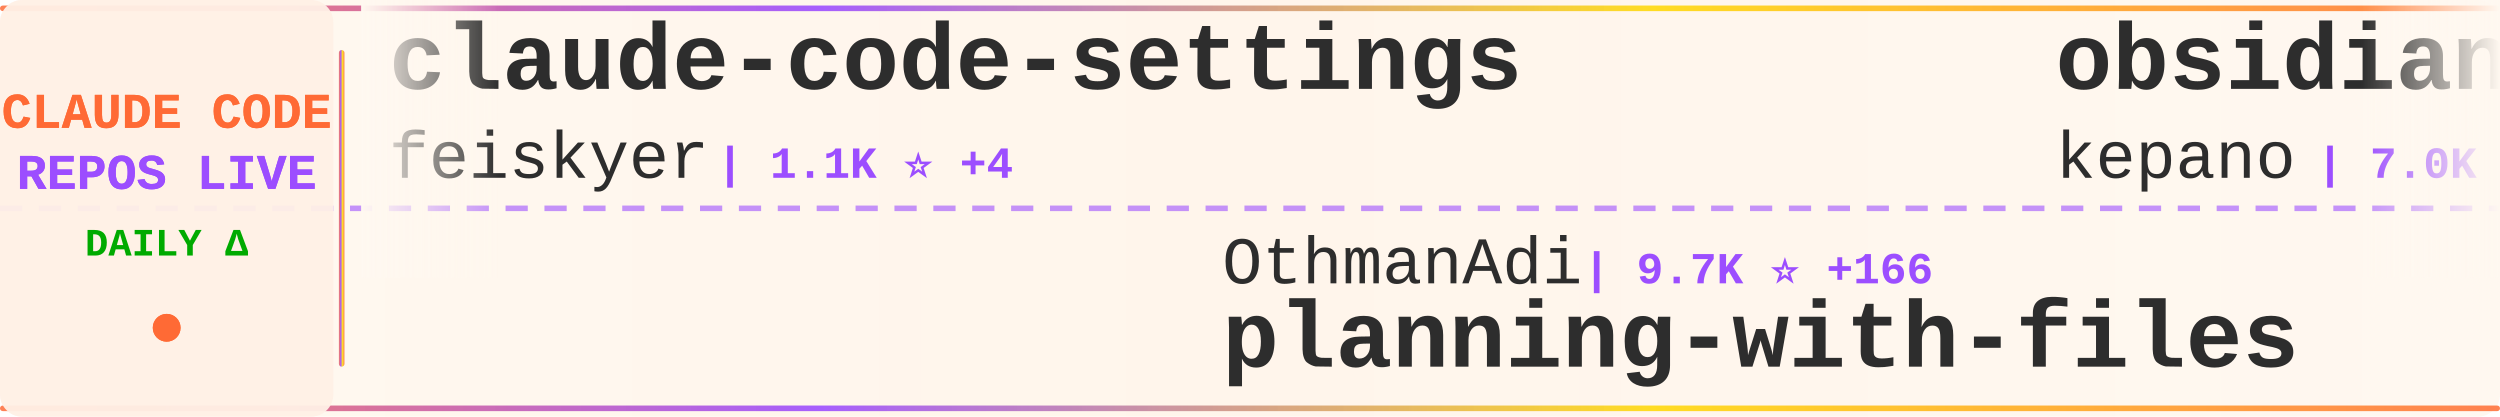
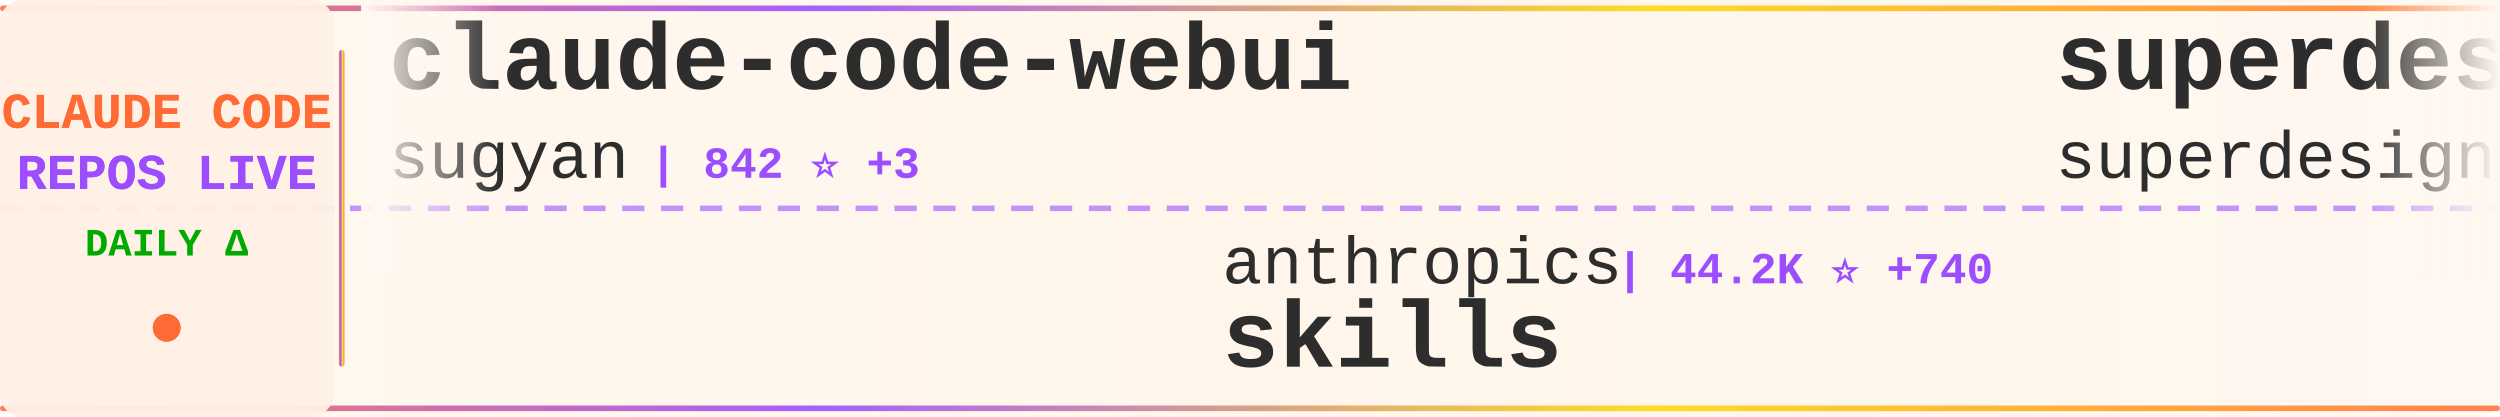
<svg xmlns="http://www.w3.org/2000/svg" width="900" height="150">
  <defs>
    <linearGradient id="tickerBg" x1="0%" y1="0%" x2="100%" y2="0%">
      <stop offset="0%" style="stop-color:#fff8f0;stop-opacity:0.98" />
      <stop offset="50%" style="stop-color:#fff5eb;stop-opacity:1" />
      <stop offset="100%" style="stop-color:#fff8f0;stop-opacity:0.98" />
    </linearGradient>
    <linearGradient id="borderGrad" x1="0%" y1="0%" x2="100%" y2="0%">
      <stop offset="0%" style="stop-color:#FF6B35;stop-opacity:0.85">
        <animate attributeName="stop-opacity" values="0.85;1;0.85" dur="2s" repeatCount="indefinite" />
      </stop>
      <stop offset="33%" style="stop-color:#9C4EFF;stop-opacity:0.9">
        <animate attributeName="stop-opacity" values="0.9;1;0.9" dur="2.2s" repeatCount="indefinite" />
      </stop>
      <stop offset="66%" style="stop-color:#FFD700;stop-opacity:0.85">
        <animate attributeName="stop-opacity" values="0.85;1;0.85" dur="1.8s" repeatCount="indefinite" />
      </stop>
      <stop offset="100%" style="stop-color:#FF6B35;stop-opacity:0.85">
        <animate attributeName="stop-opacity" values="0.85;1;0.85" dur="2s" repeatCount="indefinite" />
      </stop>
    </linearGradient>
    <filter id="textGlow">
      <feGaussianBlur stdDeviation="0.15" result="coloredBlur" />
      <feMerge>
        <feMergeNode in="coloredBlur" />
        <feMergeNode in="SourceGraphic" />
      </feMerge>
    </filter>
    <filter id="metricGlow">
      <feGaussianBlur stdDeviation="0.2" result="coloredBlur" />
      <feMerge>
        <feMergeNode in="coloredBlur" />
        <feMergeNode in="SourceGraphic" />
      </feMerge>
    </filter>
    <linearGradient id="leftFade" x1="0%" y1="0%" x2="100%" y2="0%">
      <stop offset="0%" style="stop-color:#fff8f0;stop-opacity:1" />
      <stop offset="100%" style="stop-color:#fff8f0;stop-opacity:0" />
    </linearGradient>
    <linearGradient id="rightFade" x1="0%" y1="0%" x2="100%" y2="0%">
      <stop offset="0%" style="stop-color:#fff8f0;stop-opacity:0" />
      <stop offset="100%" style="stop-color:#fff8f0;stop-opacity:1" />
    </linearGradient>
  </defs>
  <rect width="900" height="150" fill="url(#tickerBg)" rx="8" />
  <rect x="0" y="2" width="900" height="2" fill="url(#borderGrad)" rx="1" />
  <rect x="0" y="146" width="900" height="2" fill="url(#borderGrad)" rx="1" />
  <line x1="0" y1="75" x2="900" y2="75" stroke="#9C4EFF" stroke-width="2" stroke-dasharray="8 6" opacity="0.6" />
  <rect x="0" y="0" width="120" height="150" fill="#fff0e6" opacity="0.95" rx="8" />
  <text x="60" y="46" font-family="'Courier New', monospace" font-size="18" font-weight="bold" fill="#FF6B35" text-anchor="middle" filter="url(#textGlow)">
    CLAUDE CODE
  </text>
  <text x="60" y="68" font-family="'Courier New', monospace" font-size="18" font-weight="bold" fill="#9C4EFF" text-anchor="middle" filter="url(#textGlow)">
    REPOS LIVE
  </text>
  <text x="60" y="92" font-family="'Courier New', monospace" font-size="14" font-weight="bold" fill="#00aa00" text-anchor="middle">
    DAILY Δ
  </text>
  <circle cx="60" cy="118" r="5" fill="#FF6B35" filter="url(#metricGlow)">
    <animate attributeName="r" values="4;6;4" dur="1.5s" repeatCount="indefinite" />
    <animate attributeName="opacity" values="0.6;1;0.6" dur="1.5s" repeatCount="indefinite" />
  </circle>
  <rect x="122" y="18" width="2" height="114" fill="url(#borderGrad)" rx="1" />
  <clipPath id="tickerClip">
    <rect x="130" y="0" width="770" height="150" />
  </clipPath>
  <g clip-path="url(#tickerClip)">
    <g id="tickerItems">
      <animateTransform attributeName="transform" attributeType="XML" type="translate" from="0 0" to="-3000 0" dur="54s" repeatCount="indefinite" />
      <g transform="translate(0, 0)">
-         <text x="140" y="32" font-family="'Courier New', monospace" font-size="34" font-weight="bold" fill="#2d2d2d">claude-code-settings</text>
-         <text x="140" y="64" font-family="'Courier New', monospace" font-size="24" font-weight="normal" fill="#2d2d2d" opacity="1.0">feiskyer</text>
-         <text x="258" y="64" font-family="'Courier New', monospace" font-size="16" font-weight="bold" fill="#9C4EFF"> | 1.1K ⭐ +4</text>
+         <text x="140" y="32" font-family="'Courier New', monospace" font-size="34" font-weight="bold" fill="#2d2d2d">claude-code-webui</text>
+         <text x="140" y="64" font-family="'Courier New', monospace" font-size="24" font-weight="normal" fill="#2d2d2d" opacity="1.0">sugyan</text>
+         <text x="234" y="64" font-family="'Courier New', monospace" font-size="16" font-weight="bold" fill="#9C4EFF"> | 842 ⭐ +3</text>
      </g>
      <g transform="translate(300, 0)">
-         <text x="140" y="102" font-family="'Courier New', monospace" font-size="24" font-weight="normal" fill="#2d2d2d" opacity="1.0">OthmanAdi</text>
-         <text x="270" y="102" font-family="'Courier New', monospace" font-size="16" font-weight="bold" fill="#9C4EFF"> | 9.7K ⭐ +166</text>
-         <text x="140" y="132" font-family="'Courier New', monospace" font-size="34" font-weight="bold" fill="#2d2d2d">planning-with-files</text>
+         <text x="140" y="102" font-family="'Courier New', monospace" font-size="24" font-weight="normal" fill="#2d2d2d" opacity="1.0">anthropics</text>
+         <text x="282" y="102" font-family="'Courier New', monospace" font-size="16" font-weight="bold" fill="#9C4EFF"> | 44.2K ⭐ +740</text>
+         <text x="140" y="132" font-family="'Courier New', monospace" font-size="34" font-weight="bold" fill="#2d2d2d">skills</text>
      </g>
      <g transform="translate(600, 0)">
-         <text x="140" y="32" font-family="'Courier New', monospace" font-size="34" font-weight="bold" fill="#2d2d2d">obsidian-skills</text>
-         <text x="140" y="64" font-family="'Courier New', monospace" font-size="24" font-weight="normal" fill="#2d2d2d" opacity="1.0">kepano</text>
-         <text x="234" y="64" font-family="'Courier New', monospace" font-size="16" font-weight="bold" fill="#9C4EFF"> | 7.0K ⭐ +209</text>
+         <text x="140" y="32" font-family="'Courier New', monospace" font-size="34" font-weight="bold" fill="#2d2d2d">superdesign</text>
+         <text x="140" y="64" font-family="'Courier New', monospace" font-size="24" font-weight="normal" fill="#2d2d2d" opacity="1.0">superdesigndev</text>
+         <text x="330" y="64" font-family="'Courier New', monospace" font-size="16" font-weight="bold" fill="#9C4EFF"> | 5.7K ⭐ +4</text>
      </g>
      <g transform="translate(900, 0)">
-         <text x="140" y="102" font-family="'Courier New', monospace" font-size="24" font-weight="normal" fill="#2d2d2d" opacity="1.0">darcyegb</text>
-         <text x="258" y="102" font-family="'Courier New', monospace" font-size="16" font-weight="bold" fill="#9C4EFF"> | 477 ⭐ +3</text>
-         <text x="140" y="132" font-family="'Courier New', monospace" font-size="34" font-weight="bold" fill="#2d2d2d">ClaudeCodeAgents</text>
+         <text x="140" y="102" font-family="'Courier New', monospace" font-size="24" font-weight="normal" fill="#2d2d2d" opacity="1.0">manzaltu</text>
+         <text x="258" y="102" font-family="'Courier New', monospace" font-size="16" font-weight="bold" fill="#9C4EFF"> | 1.3K ⭐ +21</text>
+         <text x="140" y="132" font-family="'Courier New', monospace" font-size="34" font-weight="bold" fill="#2d2d2d">claude-code-ide.el</text>
      </g>
      <g transform="translate(1200, 0)">
-         <text x="140" y="32" font-family="'Courier New', monospace" font-size="34" font-weight="bold" fill="#2d2d2d">claude-plugins-official</text>
-         <text x="140" y="64" font-family="'Courier New', monospace" font-size="24" font-weight="normal" fill="#2d2d2d" opacity="1.0">anthropics</text>
-         <text x="282" y="64" font-family="'Courier New', monospace" font-size="16" font-weight="bold" fill="#9C4EFF"> | 4.1K ⭐ +87</text>
+         <text x="140" y="32" font-family="'Courier New', monospace" font-size="34" font-weight="bold" fill="#2d2d2d">claudecodeui</text>
+         <text x="140" y="64" font-family="'Courier New', monospace" font-size="24" font-weight="normal" fill="#2d2d2d" opacity="1.0">siteboon</text>
+         <text x="258" y="64" font-family="'Courier New', monospace" font-size="16" font-weight="bold" fill="#9C4EFF"> | 5.6K ⭐ +19</text>
      </g>
      <g transform="translate(1500, 0)">
-         <text x="140" y="102" font-family="'Courier New', monospace" font-size="24" font-weight="normal" fill="#2d2d2d" opacity="1.0">pchalasani</text>
-         <text x="282" y="102" font-family="'Courier New', monospace" font-size="16" font-weight="bold" fill="#9C4EFF"> | 1.1K ⭐ +13</text>
-         <text x="140" y="132" font-family="'Courier New', monospace" font-size="34" font-weight="bold" fill="#2d2d2d">claude-code-tools</text>
+         <text x="140" y="102" font-family="'Courier New', monospace" font-size="24" font-weight="normal" fill="#2d2d2d" opacity="1.0">davila7</text>
+         <text x="246" y="102" font-family="'Courier New', monospace" font-size="16" font-weight="bold" fill="#9C4EFF"> | 17.0K ⭐ +333</text>
+         <text x="140" y="132" font-family="'Courier New', monospace" font-size="34" font-weight="bold" fill="#2d2d2d">claude-code-templates</text>
      </g>
      <g transform="translate(1800, 0)">
-         <text x="140" y="32" font-family="'Courier New', monospace" font-size="34" font-weight="bold" fill="#2d2d2d">claude-code-router</text>
-         <text x="140" y="64" font-family="'Courier New', monospace" font-size="24" font-weight="normal" fill="#2d2d2d" opacity="1.0">musistudio</text>
-         <text x="282" y="64" font-family="'Courier New', monospace" font-size="16" font-weight="bold" fill="#9C4EFF"> | 25.9K ⭐ +65</text>
+         <text x="140" y="32" font-family="'Courier New', monospace" font-size="34" font-weight="bold" fill="#2d2d2d">claude-code-spec-workflo...</text>
+         <text x="140" y="64" font-family="'Courier New', monospace" font-size="24" font-weight="normal" fill="#2d2d2d" opacity="1.0">Pimzino</text>
+         <text x="246" y="64" font-family="'Courier New', monospace" font-size="16" font-weight="bold" fill="#9C4EFF"> | 3.3K ⭐ +4</text>
      </g>
      <g transform="translate(2100, 0)">
-         <text x="140" y="102" font-family="'Courier New', monospace" font-size="24" font-weight="normal" fill="#2d2d2d" opacity="1.0">peterkrueck</text>
-         <text x="294" y="102" font-family="'Courier New', monospace" font-size="16" font-weight="bold" fill="#9C4EFF"> | 1.3K ⭐ +2</text>
-         <text x="140" y="132" font-family="'Courier New', monospace" font-size="34" font-weight="bold" fill="#2d2d2d">Claude-Code-Development-...</text>
+         <text x="140" y="102" font-family="'Courier New', monospace" font-size="24" font-weight="normal" fill="#2d2d2d" opacity="1.0">steipete</text>
+         <text x="258" y="102" font-family="'Courier New', monospace" font-size="16" font-weight="bold" fill="#9C4EFF"> | 1.0K ⭐ +1</text>
+         <text x="140" y="132" font-family="'Courier New', monospace" font-size="34" font-weight="bold" fill="#2d2d2d">claude-code-mcp</text>
      </g>
      <g transform="translate(2400, 0)">
-         <text x="140" y="32" font-family="'Courier New', monospace" font-size="34" font-weight="bold" fill="#2d2d2d">Claude-Code</text>
-         <text x="140" y="64" font-family="'Courier New', monospace" font-size="24" font-weight="normal" fill="#2d2d2d" opacity="1.0">lyconear</text>
-         <text x="258" y="64" font-family="'Courier New', monospace" font-size="16" font-weight="bold" fill="#9C4EFF"> | 4 ⭐</text>
+         <text x="140" y="32" font-family="'Courier New', monospace" font-size="34" font-weight="bold" fill="#2d2d2d">claude-code-requirements...</text>
+         <text x="140" y="64" font-family="'Courier New', monospace" font-size="24" font-weight="normal" fill="#2d2d2d" opacity="1.0">rizethereum</text>
+         <text x="294" y="64" font-family="'Courier New', monospace" font-size="16" font-weight="bold" fill="#9C4EFF"> | 1.7K ⭐ +1</text>
      </g>
      <g transform="translate(2700, 0)">
-         <text x="140" y="102" font-family="'Courier New', monospace" font-size="24" font-weight="normal" fill="#2d2d2d" opacity="1.0">anthropics</text>
-         <text x="282" y="102" font-family="'Courier New', monospace" font-size="16" font-weight="bold" fill="#9C4EFF"> | 57.7K ⭐ +320</text>
-         <text x="140" y="132" font-family="'Courier New', monospace" font-size="34" font-weight="bold" fill="#2d2d2d">claude-code</text>
+         <text x="140" y="102" font-family="'Courier New', monospace" font-size="24" font-weight="normal" fill="#2d2d2d" opacity="1.0">obra</text>
+         <text x="210" y="102" font-family="'Courier New', monospace" font-size="16" font-weight="bold" fill="#9C4EFF"> | 28.0K ⭐ +1.2K</text>
+         <text x="140" y="132" font-family="'Courier New', monospace" font-size="34" font-weight="bold" fill="#2d2d2d">superpowers</text>
      </g>
      <g transform="translate(3000, 0)">
-         <text x="140" y="32" font-family="'Courier New', monospace" font-size="34" font-weight="bold" fill="#2d2d2d">claude-code-settings</text>
-         <text x="140" y="64" font-family="'Courier New', monospace" font-size="24" font-weight="normal" fill="#2d2d2d" opacity="1.0">feiskyer</text>
-         <text x="258" y="64" font-family="'Courier New', monospace" font-size="16" font-weight="bold" fill="#9C4EFF"> | 1.1K ⭐ +4</text>
+         <text x="140" y="32" font-family="'Courier New', monospace" font-size="34" font-weight="bold" fill="#2d2d2d">claude-code-webui</text>
+         <text x="140" y="64" font-family="'Courier New', monospace" font-size="24" font-weight="normal" fill="#2d2d2d" opacity="1.0">sugyan</text>
+         <text x="234" y="64" font-family="'Courier New', monospace" font-size="16" font-weight="bold" fill="#9C4EFF"> | 842 ⭐ +3</text>
      </g>
      <g transform="translate(3300, 0)">
-         <text x="140" y="102" font-family="'Courier New', monospace" font-size="24" font-weight="normal" fill="#2d2d2d" opacity="1.0">OthmanAdi</text>
-         <text x="270" y="102" font-family="'Courier New', monospace" font-size="16" font-weight="bold" fill="#9C4EFF"> | 9.7K ⭐ +166</text>
-         <text x="140" y="132" font-family="'Courier New', monospace" font-size="34" font-weight="bold" fill="#2d2d2d">planning-with-files</text>
+         <text x="140" y="102" font-family="'Courier New', monospace" font-size="24" font-weight="normal" fill="#2d2d2d" opacity="1.0">anthropics</text>
+         <text x="282" y="102" font-family="'Courier New', monospace" font-size="16" font-weight="bold" fill="#9C4EFF"> | 44.2K ⭐ +740</text>
+         <text x="140" y="132" font-family="'Courier New', monospace" font-size="34" font-weight="bold" fill="#2d2d2d">skills</text>
      </g>
      <g transform="translate(3600, 0)">
-         <text x="140" y="32" font-family="'Courier New', monospace" font-size="34" font-weight="bold" fill="#2d2d2d">obsidian-skills</text>
-         <text x="140" y="64" font-family="'Courier New', monospace" font-size="24" font-weight="normal" fill="#2d2d2d" opacity="1.0">kepano</text>
-         <text x="234" y="64" font-family="'Courier New', monospace" font-size="16" font-weight="bold" fill="#9C4EFF"> | 7.0K ⭐ +209</text>
+         <text x="140" y="32" font-family="'Courier New', monospace" font-size="34" font-weight="bold" fill="#2d2d2d">superdesign</text>
+         <text x="140" y="64" font-family="'Courier New', monospace" font-size="24" font-weight="normal" fill="#2d2d2d" opacity="1.0">superdesigndev</text>
+         <text x="330" y="64" font-family="'Courier New', monospace" font-size="16" font-weight="bold" fill="#9C4EFF"> | 5.7K ⭐ +4</text>
      </g>
      <g transform="translate(3900, 0)">
-         <text x="140" y="102" font-family="'Courier New', monospace" font-size="24" font-weight="normal" fill="#2d2d2d" opacity="1.0">darcyegb</text>
-         <text x="258" y="102" font-family="'Courier New', monospace" font-size="16" font-weight="bold" fill="#9C4EFF"> | 477 ⭐ +3</text>
-         <text x="140" y="132" font-family="'Courier New', monospace" font-size="34" font-weight="bold" fill="#2d2d2d">ClaudeCodeAgents</text>
+         <text x="140" y="102" font-family="'Courier New', monospace" font-size="24" font-weight="normal" fill="#2d2d2d" opacity="1.0">manzaltu</text>
+         <text x="258" y="102" font-family="'Courier New', monospace" font-size="16" font-weight="bold" fill="#9C4EFF"> | 1.3K ⭐ +21</text>
+         <text x="140" y="132" font-family="'Courier New', monospace" font-size="34" font-weight="bold" fill="#2d2d2d">claude-code-ide.el</text>
      </g>
    </g>
  </g>
  <rect x="130" y="0" width="50" height="100" fill="url(#leftFade)" />
  <rect x="850" y="0" width="50" height="100" fill="url(#rightFade)" />
</svg>
